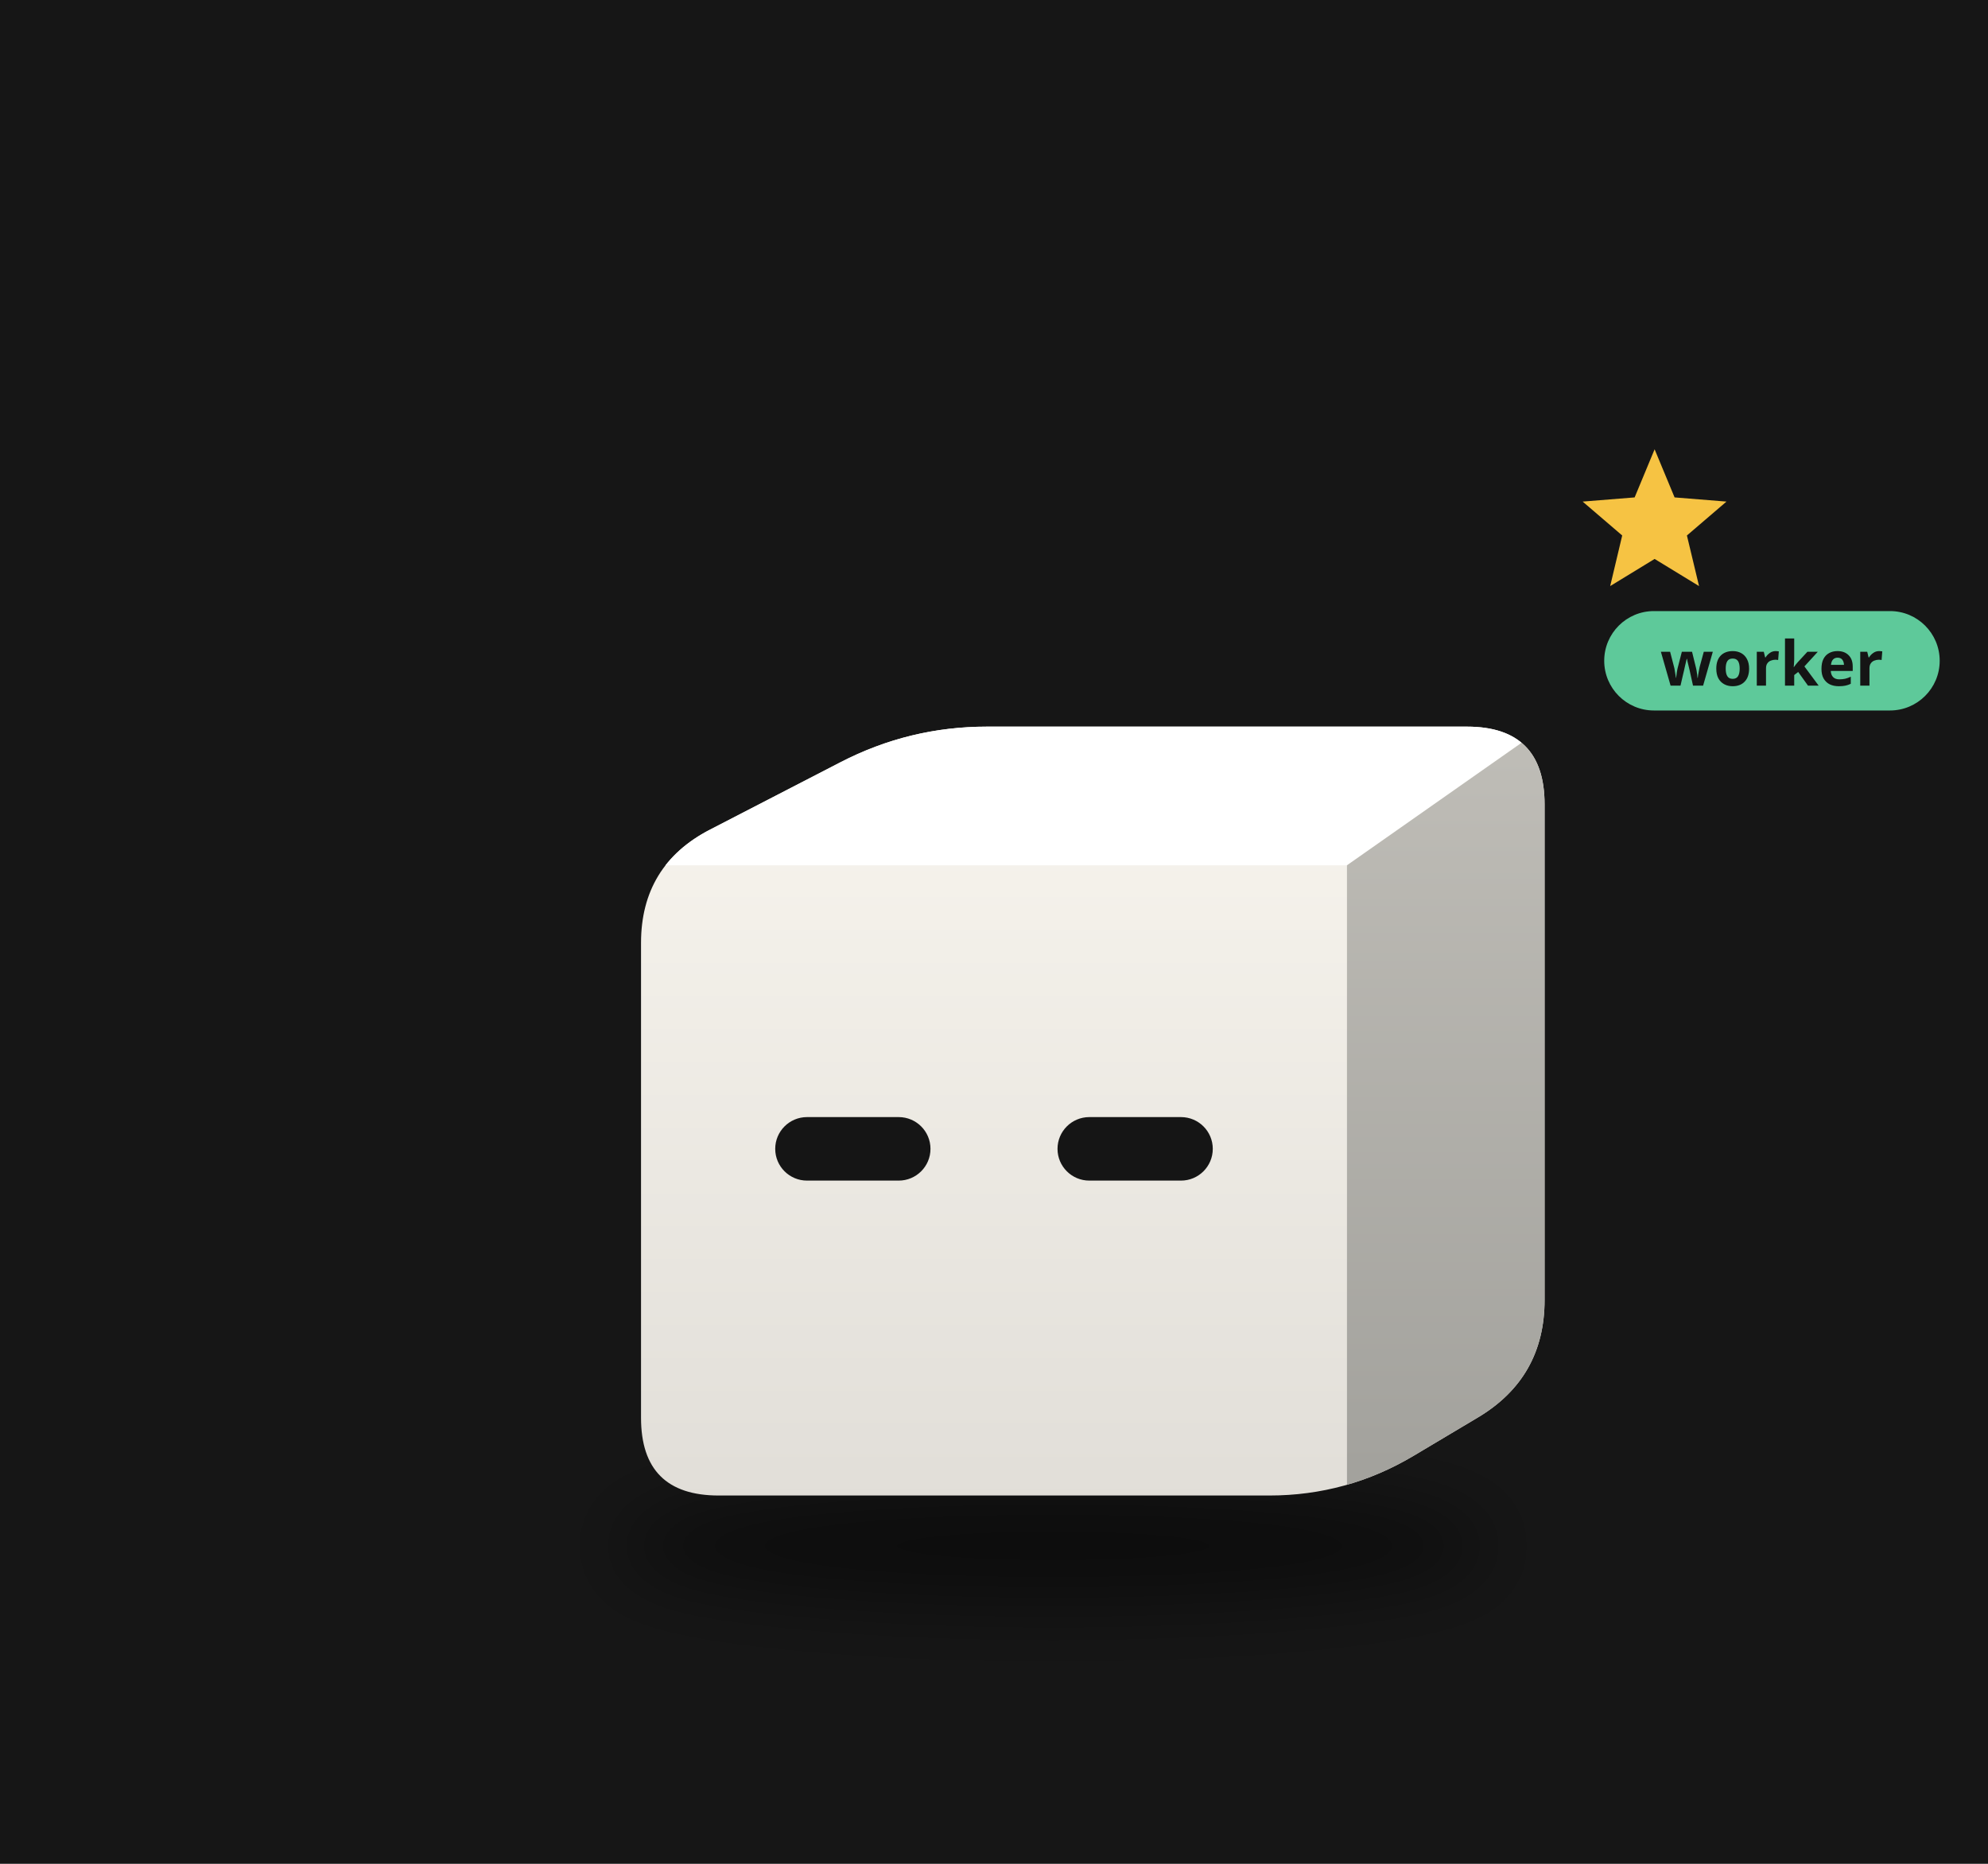
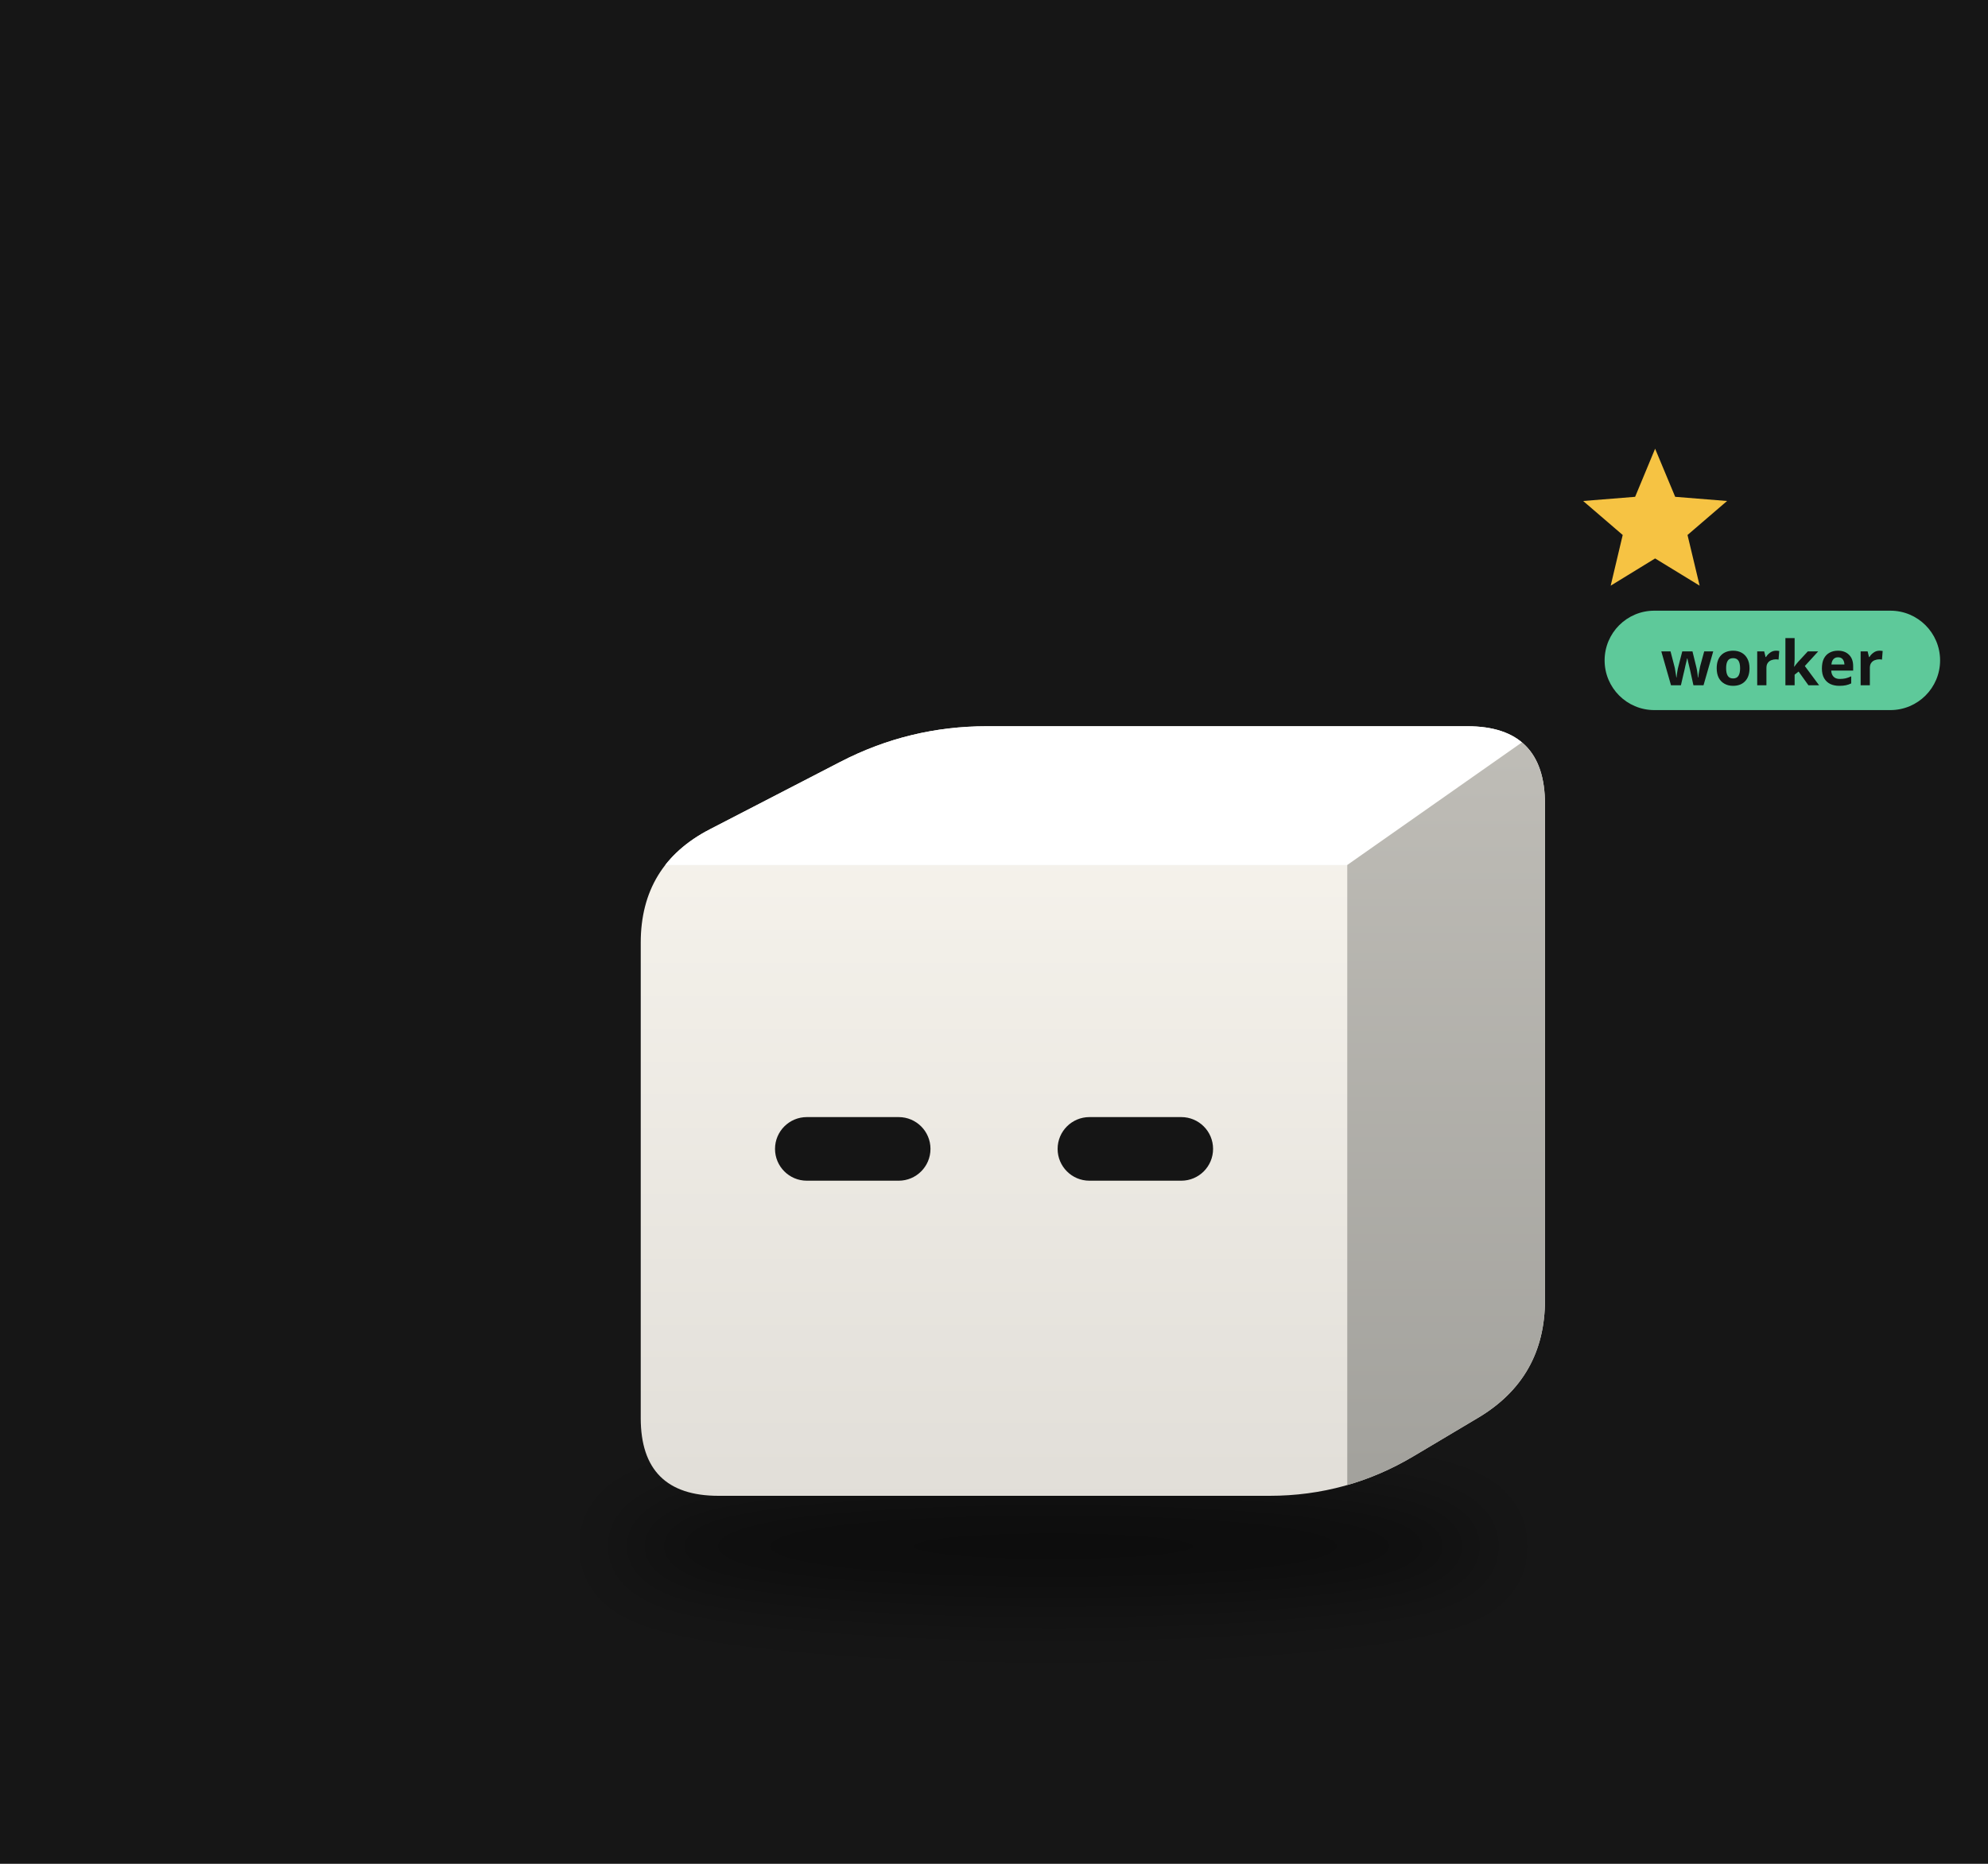
<svg xmlns="http://www.w3.org/2000/svg" viewBox="0 0 320 300" width="320" height="300">
  <rect width="320" height="300" fill="#161616" />
  <defs>
    <filter id="sh57" x="-30%" y="-80%" width="160%" height="260%">
-       <feGaussianBlur stdDeviation="3.80" />
+       <feGaussianBlur stdDeviation="3.81" />
    </filter>
    <clipPath id="clip58">
-       <path d="M-27.70,31.70 Q-35.51,31.70 -35.51,23.89 L-35.51,-23.89 Q-35.51,-31.70 -28.57,-35.29 L-15.46,-42.06 Q-8.52,-45.65 -0.71,-45.65 L47.58,-45.65 Q55.39,-45.65 55.39,-37.84 L55.39,12.03 Q55.39,19.85 48.68,23.85 L42.22,27.70 Q35.51,31.70 27.70,31.70 Z" />
+       <path d="M-27.72,31.73 Q-35.54,31.73 -35.54,23.91 L-35.54,-23.91 Q-35.54,-31.73 -28.59,-35.32 L-15.47,-42.10 Q-8.53,-45.69 -0.71,-45.69 L47.62,-45.69 Q55.43,-45.69 55.43,-37.87 L55.43,12.04 Q55.43,19.86 48.72,23.87 L42.25,27.72 Q35.54,31.73 27.72,31.73 Z" />
    </clipPath>
    <linearGradient id="gt59" x1="0" y1="0" x2="1" y2="1">
      <stop offset="0" stop-color="#ffffff" />
      <stop offset="1" stop-color="#ffffff" />
    </linearGradient>
    <linearGradient id="gs60" x1="0" y1="0" x2="0" y2="1">
      <stop offset="0" stop-color="#bfbdb7" />
      <stop offset="1" stop-color="#a2a19c" />
    </linearGradient>
    <linearGradient id="gf61" x1="0" y1="0" x2="0" y2="1">
      <stop offset="0" stop-color="#f9f6ef" />
      <stop offset="1" stop-color="#e1ded8" />
    </linearGradient>
  </defs>
  <g transform="translate(160,190) scale(1.6)">
-     <ellipse cx="5.97" cy="36.77" rx="44.03" ry="5.71" fill="#000" opacity="0.45" filter="url(#sh57)" />
+     <ellipse cx="5.97" cy="36.80" rx="44.06" ry="5.71" fill="#000" opacity="0.45" filter="url(#sh57)" />
    <g transform="translate(0.00,0.00)">
      <animateTransform attributeName="transform" type="translate" values="0 0;0 -3.93;0 0" dur="0.8s" begin="-0.42s" calcMode="spline" keySplines="0.42 0 0.58 1;0.42 0 0.58 1" additive="sum" repeatCount="indefinite" />
      <g clip-path="url(#clip58)">
-         <rect x="-36.507" y="-46.652" width="92.897" height="79.354" fill="url(#gf61)" />
-         <polygon points="-35.51,-31.70 35.51,-31.70 55.39,-45.65 -8.52,-45.65" fill="url(#gt59)" />
-         <polygon points="35.51,-31.70 55.39,-45.65 55.39,19.85 35.51,31.70" fill="url(#gs60)" />
+         <rect x="-36.535" y="-46.688" width="92.97" height="79.416" fill="url(#gf61)" />
+         <polygon points="-35.54,-31.73 35.54,-31.73 55.43,-45.69 -8.53,-45.69" fill="url(#gt59)" />
+         <polygon points="35.54,-31.73 55.43,-45.69 55.43,19.86 35.54,31.73" fill="url(#gs60)" />
      </g>
-       <rect x="-22.01" y="-6.37" width="15.62" height="6.39" rx="3.20" fill="#151515" />
-       <rect x="6.39" y="-6.37" width="15.62" height="6.39" rx="3.20" fill="#151515" />
+       <rect x="-22.03" y="-6.37" width="15.64" height="6.40" rx="3.20" fill="#151515" />
+       <rect x="6.40" y="-6.37" width="15.64" height="6.40" rx="3.20" fill="#151515" />
    </g>
    <g opacity="0">
      <animate attributeName="opacity" values="0;1;1;0" dur="1.8s" begin="0.0s" repeatCount="indefinite" />
-       <animateTransform attributeName="transform" type="translate" values="0 0;0 -22.19" dur="1.8s" begin="0.0s" additive="sum" repeatCount="indefinite" />
-       <circle cx="68.07" cy="19.02" r="6.34" fill="#f6c343" stroke="#e9b02c" stroke-width="1.27" />
-       <rect x="66.93" y="16.17" width="2.28" height="5.71" rx="0.63" fill="#e9b02c" />
+       <animateTransform attributeName="transform" type="translate" values="0 0;0 -22.21" dur="1.8s" begin="0.0s" additive="sum" repeatCount="indefinite" />
+       <circle cx="68.13" cy="19.04" r="6.35" fill="#f6c343" stroke="#e9b02c" stroke-width="1.27" />
+       <rect x="66.98" y="16.18" width="2.28" height="5.71" rx="0.63" fill="#e9b02c" />
    </g>
    <g opacity="0">
      <animate attributeName="opacity" values="0;1;1;0" dur="1.8s" begin="-0.6s" repeatCount="indefinite" />
-       <animateTransform attributeName="transform" type="translate" values="0 0;0 -22.19" dur="1.8s" begin="-0.6s" additive="sum" repeatCount="indefinite" />
-       <circle cx="74.41" cy="19.02" r="6.34" fill="#f6c343" stroke="#e9b02c" stroke-width="1.27" />
-       <rect x="73.27" y="16.17" width="2.28" height="5.71" rx="0.63" fill="#e9b02c" />
+       <animateTransform attributeName="transform" type="translate" values="0 0;0 -22.21" dur="1.8s" begin="-0.6s" additive="sum" repeatCount="indefinite" />
+       <circle cx="74.47" cy="19.04" r="6.35" fill="#f6c343" stroke="#e9b02c" stroke-width="1.27" />
+       <rect x="73.33" y="16.18" width="2.28" height="5.71" rx="0.63" fill="#e9b02c" />
    </g>
    <g opacity="0">
      <animate attributeName="opacity" values="0;1;1;0" dur="1.8s" begin="-1.2s" repeatCount="indefinite" />
-       <animateTransform attributeName="transform" type="translate" values="0 0;0 -22.19" dur="1.8s" begin="-1.2s" additive="sum" repeatCount="indefinite" />
-       <circle cx="80.75" cy="19.02" r="6.34" fill="#f6c343" stroke="#e9b02c" stroke-width="1.27" />
-       <rect x="79.61" y="16.17" width="2.28" height="5.71" rx="0.63" fill="#e9b02c" />
+       <animateTransform attributeName="transform" type="translate" values="0 0;0 -22.21" dur="1.8s" begin="-1.2s" additive="sum" repeatCount="indefinite" />
+       <circle cx="80.82" cy="19.04" r="6.35" fill="#f6c343" stroke="#e9b02c" stroke-width="1.27" />
+       <rect x="79.67" y="16.18" width="2.28" height="5.71" rx="0.63" fill="#e9b02c" />
    </g>
    <g>
      <animate attributeName="opacity" values="0;1;0" dur="1.2s" begin="0s" repeatCount="indefinite" />
-       <polygon points="66.46,-73.55 68.47,-68.71 73.69,-68.29 69.71,-64.88 70.93,-59.79 66.46,-62.52 61.99,-59.79 63.20,-64.88 59.22,-68.29 64.45,-68.71" fill="#f6c343" />
+       <polygon points="66.51,-73.61 68.53,-68.77 73.75,-68.35 69.77,-64.93 70.99,-59.83 66.51,-62.57 62.04,-59.83 63.25,-64.93 59.27,-68.35 64.50,-68.77" fill="#f6c343" />
    </g>
-     <g transform="translate(61.39,-51.65) scale(0.625) translate(-61.39,51.65)">
-       <rect x="61.39" y="-60.65" width="54" height="16" rx="8" fill="#5ec99a" />
-       <text x="88.39" y="-48.65" font-size="10" font-family="sans-serif" font-weight="bold" text-anchor="middle" fill="#151515">worker</text>
+     <g transform="translate(61.43,-51.69) scale(0.625) translate(-61.43,51.69)">
+       <rect x="61.43" y="-60.69" width="54" height="16" rx="8" fill="#5ec99a" />
+       <text x="88.43" y="-48.69" font-size="10" font-family="sans-serif" font-weight="bold" text-anchor="middle" fill="#151515">worker</text>
    </g>
  </g>
</svg>
